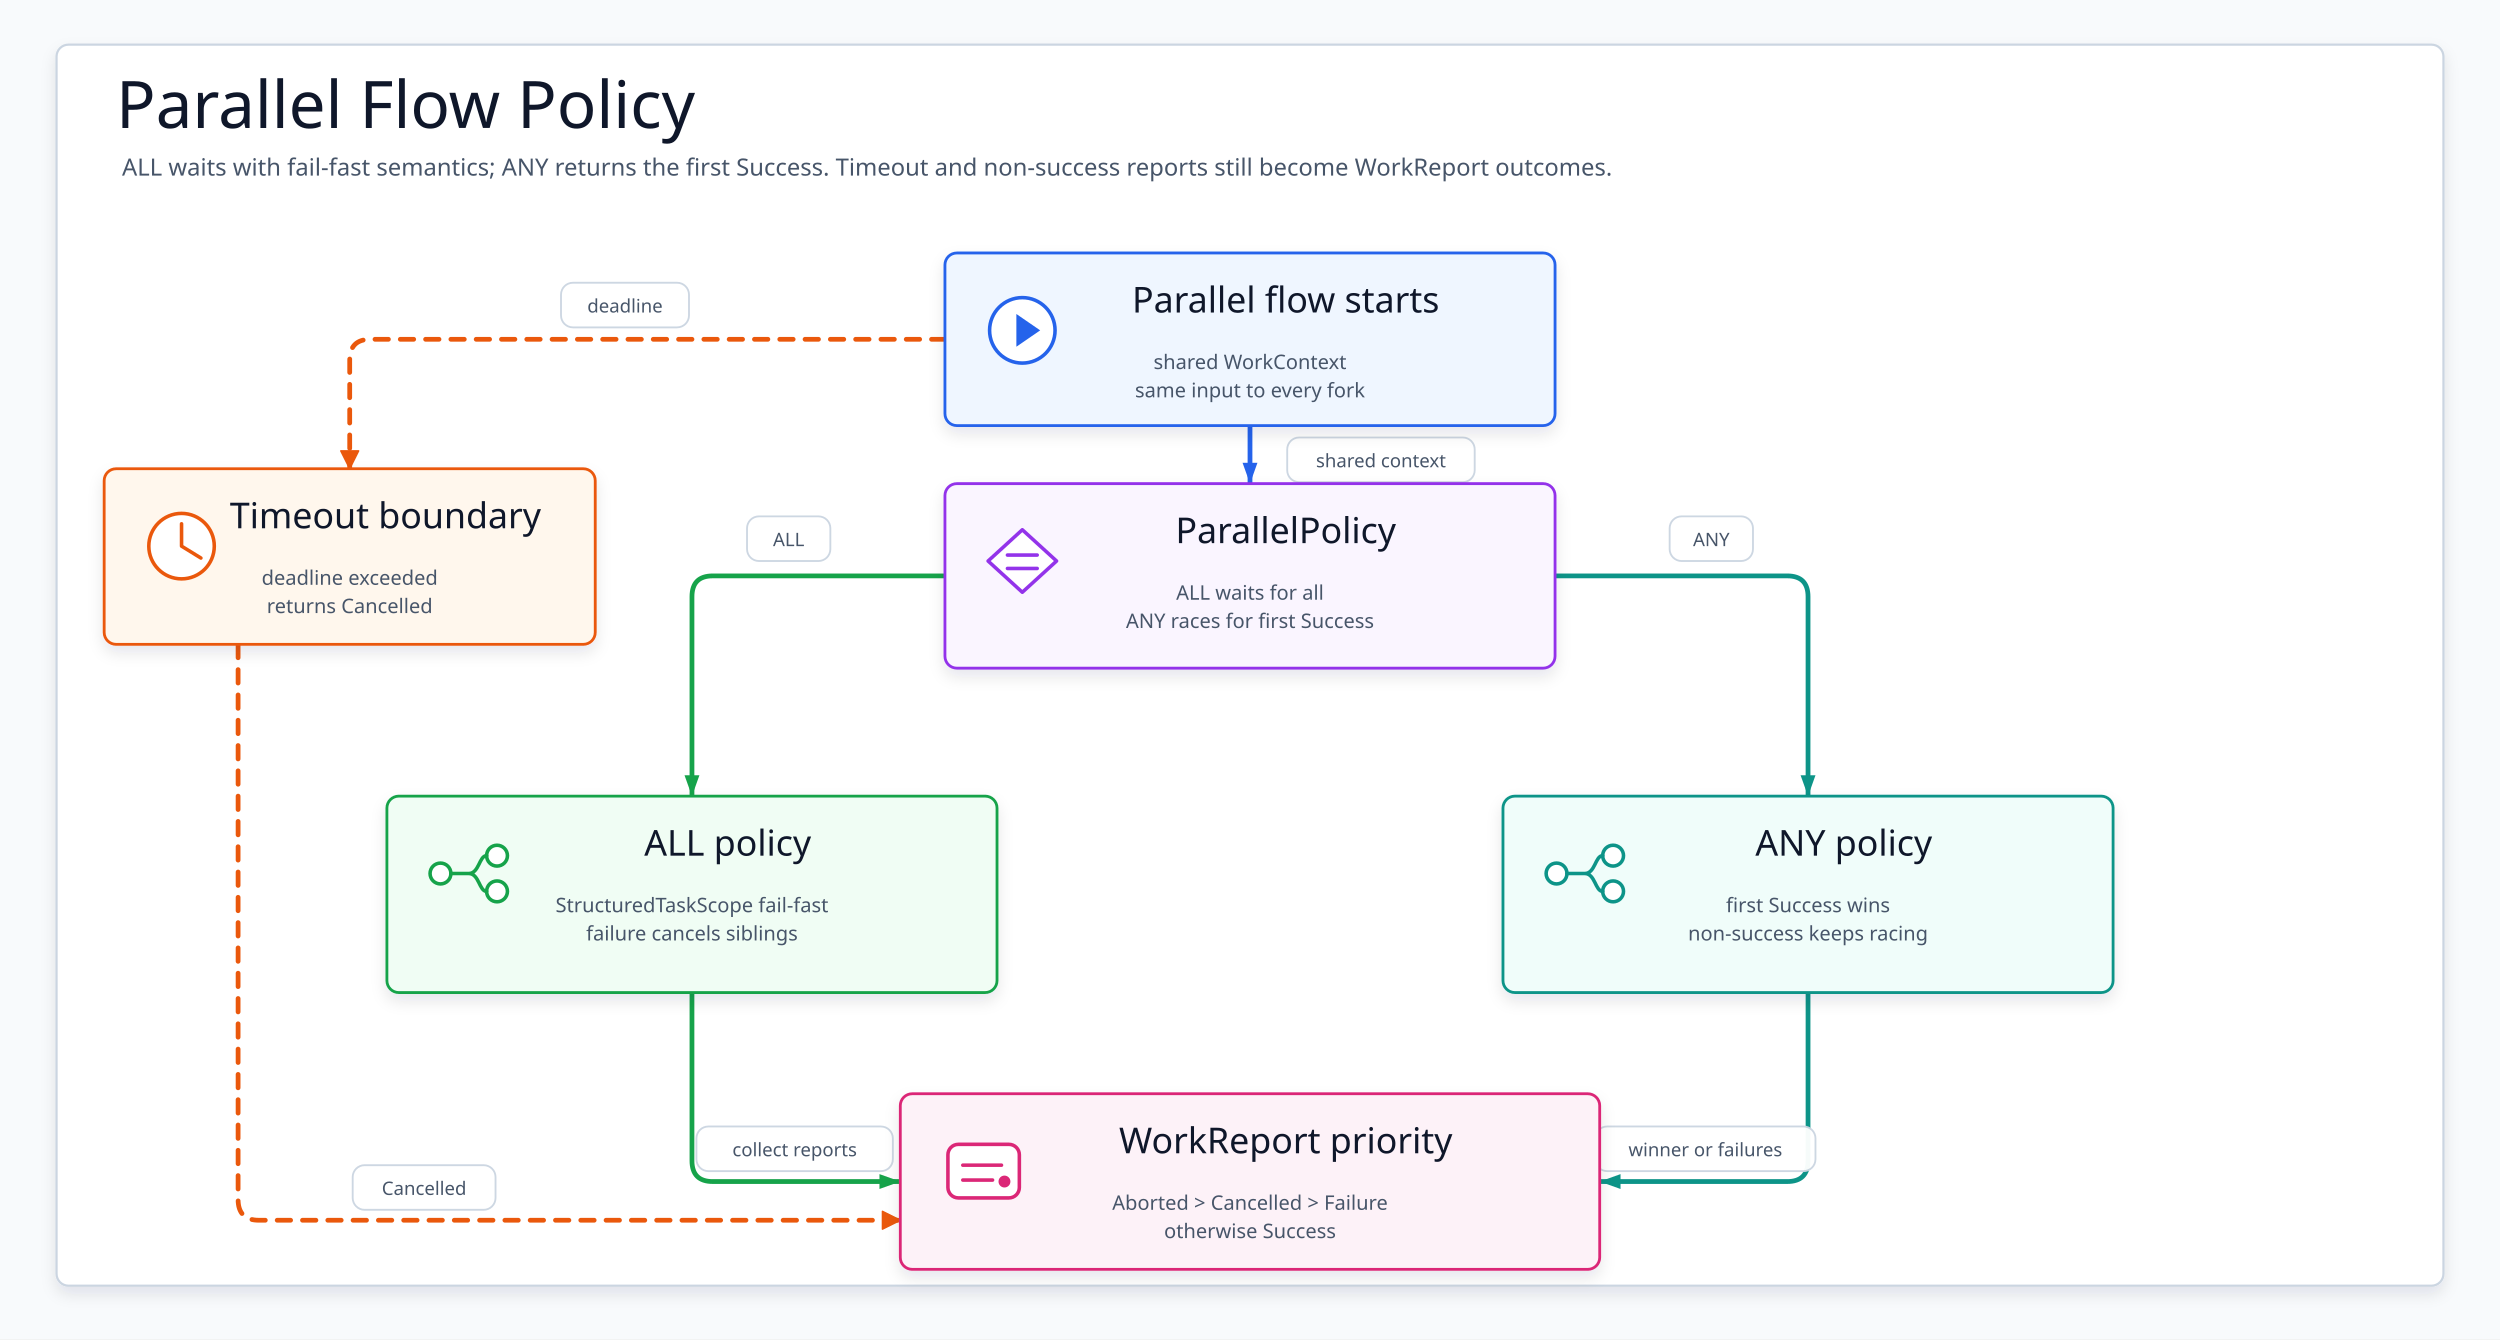
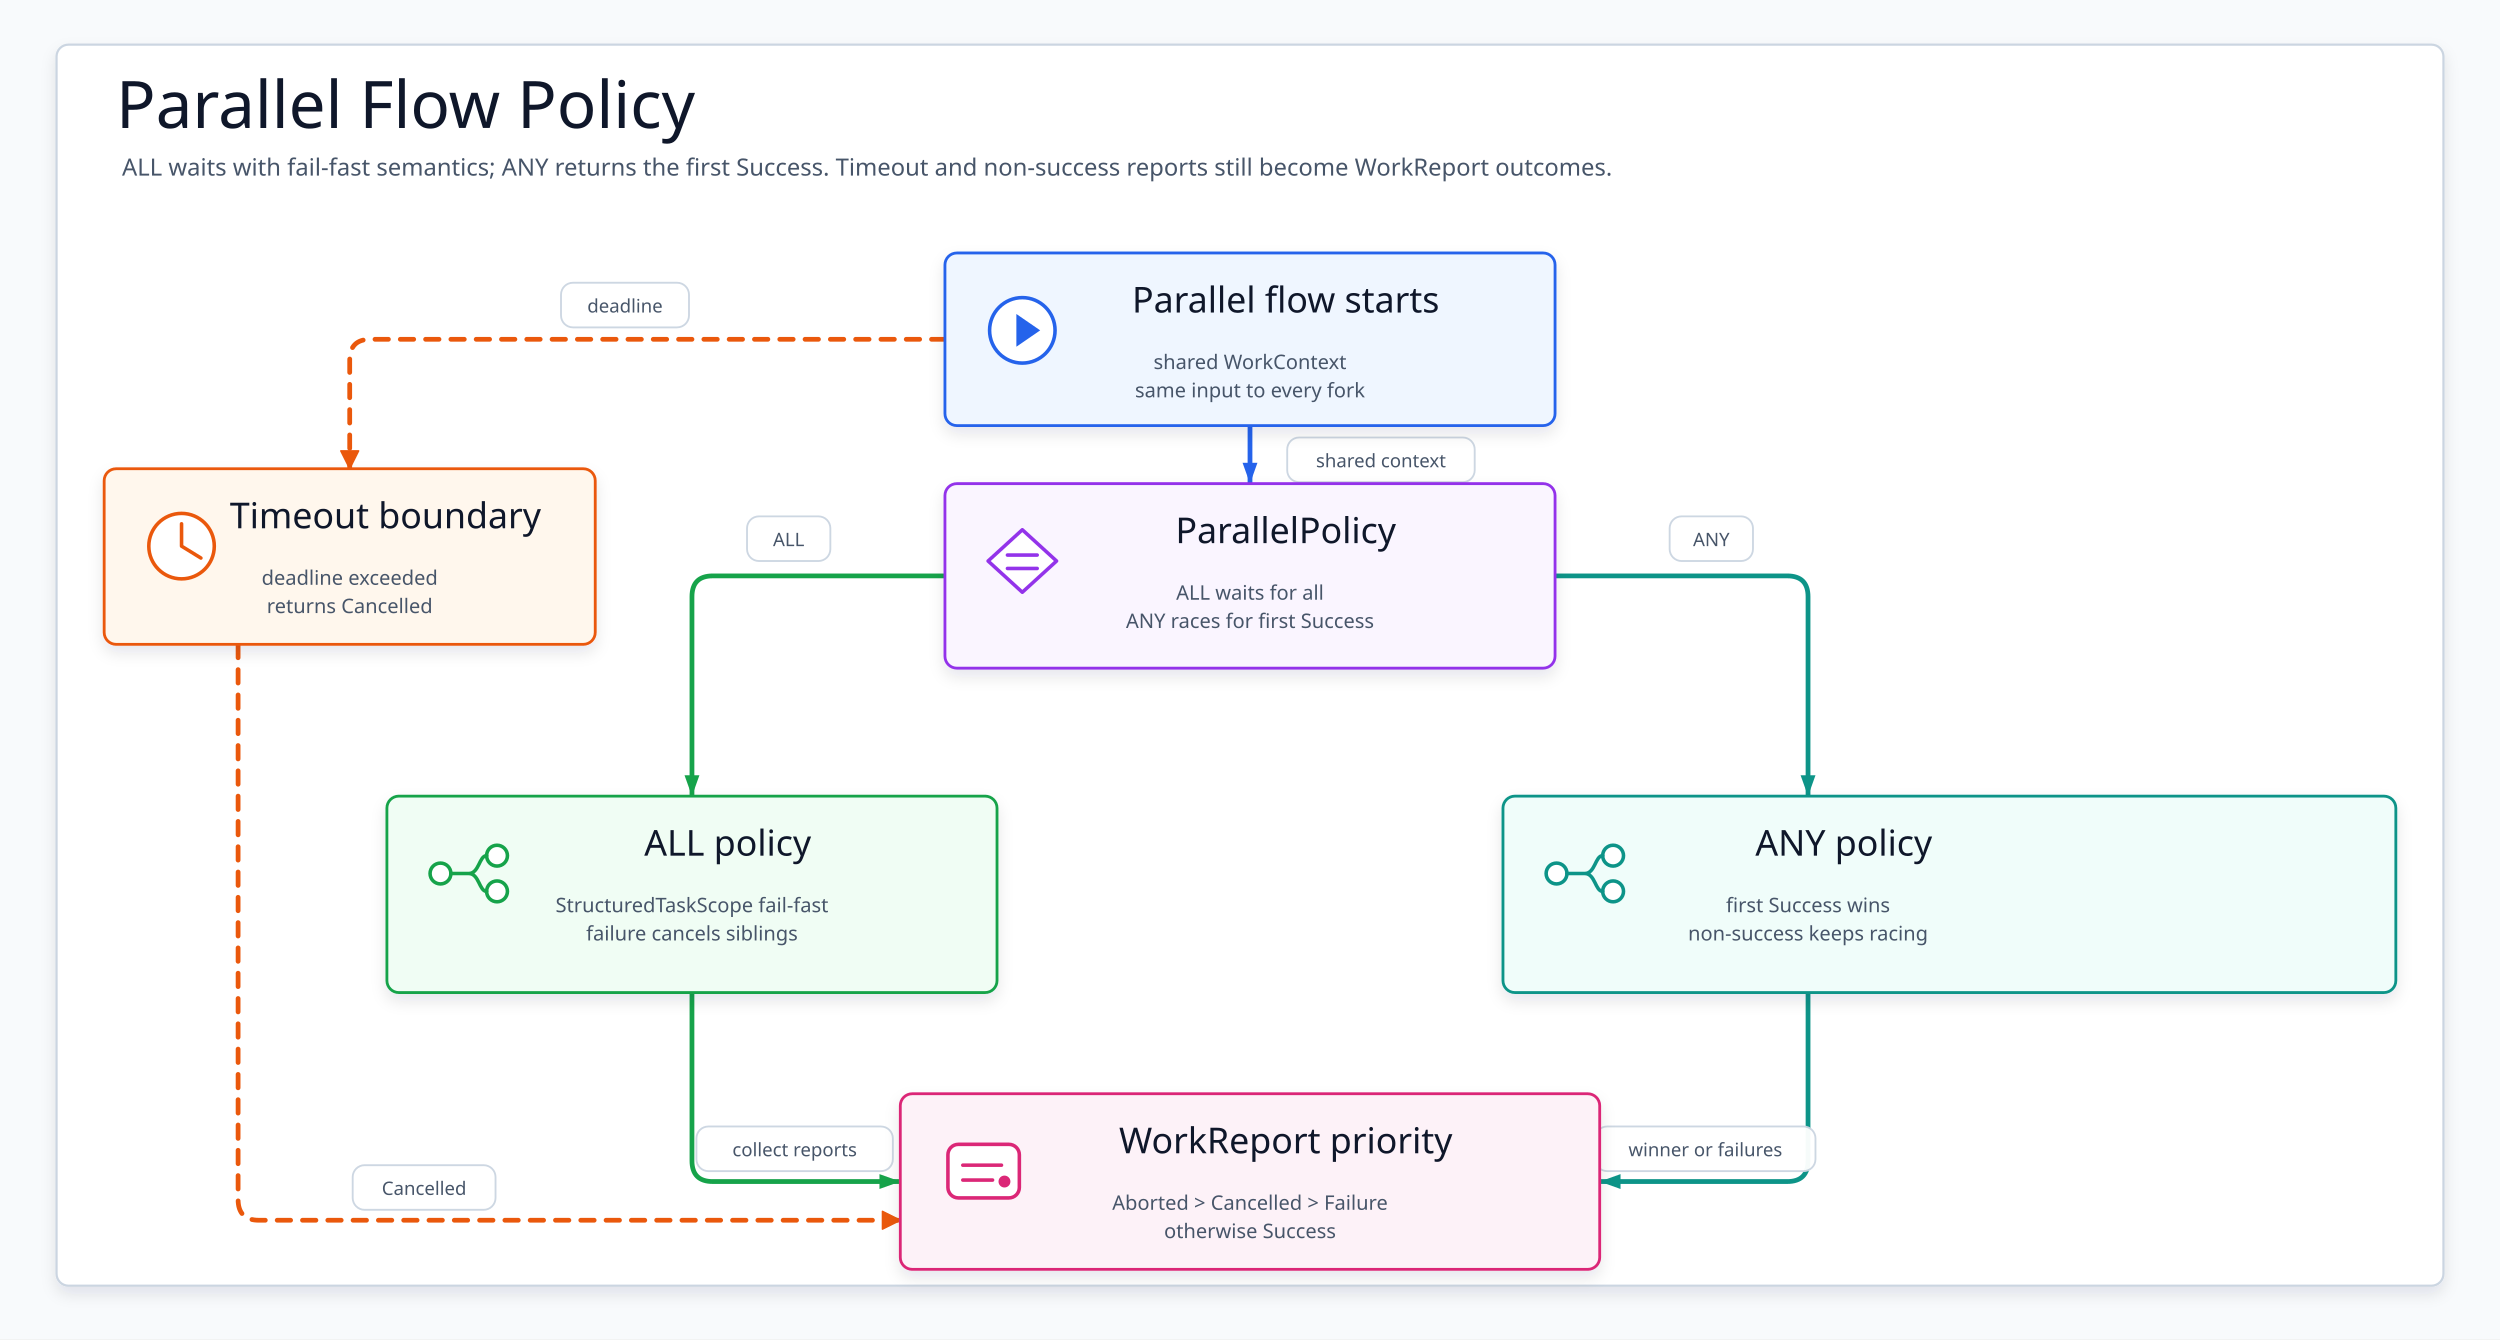
- <svg xmlns="http://www.w3.org/2000/svg" width="1680" height="900" viewBox="0 0 1680 900" role="img" aria-label="Parallel Flow Policy">
+ <svg xmlns="http://www.w3.org/2000/svg" width="1680" height="900" viewBox="0 0 1680 900" role="img" aria-label="Parallel Flow Policy" data-intent="Parallel workflows run independent work concurrently and aggregate results according to the selected parallel policy." data-evidence="utils/workflow/README.md,utils/workflow/src/main/kotlin" data-source-read="utils/workflow/README.md; utils/workflow/src/main/kotlin" data-allow-grid="true">
  <defs>
    <filter id="softShadow" x="-8%" y="-10%" width="116%" height="124%">
      <feDropShadow dx="0" dy="5" stdDeviation="5" flood-color="#0F172A" flood-opacity="0.10" />
    </filter>
    <marker id="arrow-startPolicy" markerWidth="18" markerHeight="14" refX="16" refY="7" orient="auto" markerUnits="userSpaceOnUse" viewBox="0 0 18 14">
      <path stroke-dasharray="none" d="M2 2 L16 7 L2 12 Z" fill="#2563EB" style="stroke-dasharray:none" />
    </marker>
    <marker id="arrow-all" markerWidth="18" markerHeight="14" refX="16" refY="7" orient="auto" markerUnits="userSpaceOnUse" viewBox="0 0 18 14">
      <path stroke-dasharray="none" d="M2 2 L16 7 L2 12 Z" fill="#16A34A" style="stroke-dasharray:none" />
    </marker>
    <marker id="arrow-any" markerWidth="18" markerHeight="14" refX="16" refY="7" orient="auto" markerUnits="userSpaceOnUse" viewBox="0 0 18 14">
      <path stroke-dasharray="none" d="M2 2 L16 7 L2 12 Z" fill="#0D9488" style="stroke-dasharray:none" />
    </marker>
    <marker id="arrow-allReport" markerWidth="18" markerHeight="14" refX="16" refY="7" orient="auto" markerUnits="userSpaceOnUse" viewBox="0 0 18 14">
      <path stroke-dasharray="none" d="M2 2 L16 7 L2 12 Z" fill="#16A34A" style="stroke-dasharray:none" />
    </marker>
    <marker id="arrow-anyReport" markerWidth="18" markerHeight="14" refX="16" refY="7" orient="auto" markerUnits="userSpaceOnUse" viewBox="0 0 18 14">
      <path stroke-dasharray="none" d="M2 2 L16 7 L2 12 Z" fill="#0D9488" style="stroke-dasharray:none" />
    </marker>
    <marker id="arrow-timeoutReport" markerWidth="18" markerHeight="14" refX="16" refY="7" orient="auto" markerUnits="userSpaceOnUse" viewBox="0 0 18 14">
      <path stroke-dasharray="none" d="M2 2 L16 7 L2 12 Z" fill="#EA580C" style="stroke-dasharray:none" />
    </marker>
    <marker id="arrow-startTimeout" markerWidth="18" markerHeight="14" refX="16" refY="7" orient="auto" markerUnits="userSpaceOnUse" viewBox="0 0 18 14">
      <path stroke-dasharray="none" d="M2 2 L16 7 L2 12 Z" fill="#EA580C" style="stroke-dasharray:none" />
    </marker>
-     <style>svg{font-family:"Architects Daughter","Comic Mono","Comic Sans MS",ui-sans-serif,system-ui,sans-serif}.canvas{fill:#F8FAFC}.frame{fill:#FFFFFF;stroke:#CBD5E1;stroke-width:1.5;filter:url(#softShadow)}.title{font-family:"Architects Daughter";font-size:44px;fill:#0F172A}.subtitle{font-family:"Comic Mono";font-size:16px;fill:#475569}.card{filter:url(#softShadow);stroke-width:1.9}.cardTitle{font-family:"Architects Daughter";font-size:24px;fill:#0F172A}.detail{font-family:"Comic Mono";font-size:13.5px;fill:#475569}.icon{stroke-width:2.4;stroke-linecap:round;stroke-linejoin:round}.edge{fill:none;stroke-width:3.2;stroke-linecap:round;stroke-linejoin:round}.dashed{stroke-dasharray:9 8}.edgeLabel rect{fill:#FFFFFF;stroke:#CBD5E1;stroke-width:1.25;opacity:.96}.edgeLabel text{font-family:"Comic Mono";font-size:12.5px;fill:#475569}</style>
+     <style>svg{font-family:"Architects Daughter","Comic Mono","Comic Sans MS",ui-sans-serif,system-ui,sans-serif}.canvas{fill:#F8FAFC}.frame{fill:#FFFFFF;stroke:#CBD5E1;stroke-width:1.5;filter:url(#softShadow)}.title{font-family:"Architects Daughter";font-size:44px;fill:#0F172A}.subtitle{font-family:"Comic Mono";font-size:16px;fill:#475569}.card{filter:url(#softShadow);stroke-width:1.9}.cardTitle{font-family:"Architects Daughter";font-size:24px;fill:#0F172A}.detail{font-family:"Comic Mono";font-size:13.5px;fill:#475569}.icon{stroke-width:2.4;stroke-linecap:round;stroke-linejoin:round}.route{fill:none;stroke-width:3.2;stroke-linecap:round;stroke-linejoin:round}.dashed{stroke-dasharray:9 8}.edgeLabel rect{fill:#FFFFFF;stroke:#CBD5E1;stroke-width:1.25;opacity:.96}.edgeLabel text{font-family:"Comic Mono";font-size:12.5px;fill:#475569}</style>
  </defs>
  <rect class="canvas" width="1680" height="900" />
  <rect class="frame" x="38" y="30" width="1604" height="834" rx="8" />
  <text class="title" x="78" y="86">Parallel Flow Policy</text>
  <text class="subtitle" x="82" y="118">ALL waits with fail-fast semantics; ANY returns the first Success. Timeout and non-success reports still become WorkReport outcomes.</text>
  <g id="edges">
-     <path class="edge" d="M840 286 L840 325" stroke="#2563EB" marker-end="url(#arrow-startPolicy)" />
-     <path class="edge" d="M 635 387 L 479 387 Q 465 387 465 401 L 465 535" stroke="#16A34A" marker-end="url(#arrow-all)" stroke-linecap="round" stroke-linejoin="round" />
-     <path class="edge" d="M 1045 387 L 1201 387 Q 1215 387 1215 401 L 1215 535" stroke="#0D9488" marker-end="url(#arrow-any)" stroke-linecap="round" stroke-linejoin="round" />
-     <path class="edge" d="M 465 667 L 465 780 Q 465 794 479 794 L 605 794" stroke="#16A34A" marker-end="url(#arrow-allReport)" stroke-linecap="round" stroke-linejoin="round" />
-     <path class="edge" d="M 1215 667 L 1215 780 Q 1215 794 1201 794 L 1075 794" stroke="#0D9488" marker-end="url(#arrow-anyReport)" stroke-linecap="round" stroke-linejoin="round" />
-     <path class="edge dashed" d="M 160 433 L 160 806 Q 160 820 174 820 L 605 820" stroke="#EA580C" stroke-linecap="round" stroke-linejoin="round" />
+     <path class="route" d="M840 286 L840 325" stroke="#2563EB" marker-end="url(#arrow-startPolicy)" />
+     <path class="route" d="M 635 387 L 479 387 Q 465 387 465 401 L 465 535" stroke="#16A34A" marker-end="url(#arrow-all)" stroke-linecap="round" stroke-linejoin="round" />
+     <path class="route" d="M 1045 387 L 1201 387 Q 1215 387 1215 401 L 1215 535" stroke="#0D9488" marker-end="url(#arrow-any)" stroke-linecap="round" stroke-linejoin="round" />
+     <path class="route" d="M 465 667 L 465 780 Q 465 794 479 794 L 605 794" stroke="#16A34A" marker-end="url(#arrow-allReport)" stroke-linecap="round" stroke-linejoin="round" />
+     <path class="route" d="M 1215 667 L 1215 780 Q 1215 794 1201 794 L 1075 794" stroke="#0D9488" marker-end="url(#arrow-anyReport)" stroke-linecap="round" stroke-linejoin="round" />
+     <path class="route dashed" d="M 160 433 L 160 806 Q 160 820 174 820 L 605 820" stroke="#EA580C" stroke-linecap="round" stroke-linejoin="round" />
    <polygon points="593,826 605,820 593,814" fill="#EA580C" stroke="#EA580C" stroke-width="1" stroke-linejoin="round" stroke-dasharray="none" style="stroke-dasharray:none!important" data-direct-solid-head="true" />
-     <path class="edge dashed" d="M 635 228 L 249 228 Q 235 228 235 242 L 235 315" stroke="#EA580C" stroke-linecap="round" stroke-linejoin="round" />
+     <path class="route dashed" d="M 635 228 L 249 228 Q 235 228 235 242 L 235 315" stroke="#EA580C" stroke-linecap="round" stroke-linejoin="round" />
    <polygon points="229,303 235,315 241,303" fill="#EA580C" stroke="#EA580C" stroke-width="1" stroke-linejoin="round" stroke-dasharray="none" style="stroke-dasharray:none!important" data-direct-solid-head="true" />
  </g>
  <g id="labels">
    <g class="edgeLabel" transform="translate(865 294)">
      <rect width="126" height="30" rx="8" />
      <text x="63" y="20" text-anchor="middle">shared context</text>
    </g>
    <g class="edgeLabel" transform="translate(502 347)">
      <rect width="56" height="30" rx="8" />
      <text x="28" y="20" text-anchor="middle">ALL</text>
    </g>
    <g class="edgeLabel" transform="translate(1122 347)">
      <rect width="56" height="30" rx="8" />
      <text x="28" y="20" text-anchor="middle">ANY</text>
    </g>
    <g class="edgeLabel" transform="translate(468 757)">
      <rect width="132" height="30" rx="8" />
      <text x="66" y="20" text-anchor="middle">collect reports</text>
    </g>
    <g class="edgeLabel" transform="translate(1072 757)">
      <rect width="148" height="30" rx="8" />
      <text x="74" y="20" text-anchor="middle">winner or failures</text>
    </g>
    <g class="edgeLabel" transform="translate(237 783)">
      <rect width="96" height="30" rx="8" />
      <text x="48" y="20" text-anchor="middle">Cancelled</text>
    </g>
    <g class="edgeLabel" transform="translate(377 190)">
      <rect width="86" height="30" rx="8" />
      <text x="43" y="20" text-anchor="middle">deadline</text>
    </g>
  </g>
  <g id="start">
    <rect class="card" x="635" y="170" width="410" height="116" rx="8" fill="#EFF6FF" stroke="#2563EB" />
    <g class="icon" transform="translate(659 194)" stroke="#2563EB">
      <circle cx="28" cy="28" r="22" fill="#fff" />
      <path d="M24 17 L40 28 L24 39 Z" fill="#2563EB" stroke="none" />
    </g>
    <text class="cardTitle" x="864" y="210" text-anchor="middle">Parallel flow starts</text>
    <text class="detail" x="840" y="248" text-anchor="middle">shared WorkContext</text>
    <text class="detail" x="840" y="267" text-anchor="middle">same input to every fork</text>
  </g>
  <g id="policy">
    <rect class="card" x="635" y="325" width="410" height="124" rx="8" fill="#FAF5FF" stroke="#9333EA" />
    <g class="icon" transform="translate(659 349)" stroke="#9333EA">
      <path d="M28 7 L51 28 L28 49 L5 28 Z" fill="#fff" />
      <path d="M18 24 H38 M18 33 H38" fill="none" />
    </g>
    <text class="cardTitle" x="864" y="365" text-anchor="middle">ParallelPolicy</text>
    <text class="detail" x="840" y="403" text-anchor="middle">ALL waits for all</text>
    <text class="detail" x="840" y="422" text-anchor="middle">ANY races for first Success</text>
  </g>
  <g id="all">
    <rect class="card" x="260" y="535" width="410" height="132" rx="8" fill="#F0FDF4" stroke="#16A34A" />
    <g class="icon" transform="translate(284 559)" stroke="#16A34A">
      <circle cx="12" cy="28" r="7" fill="#fff" />
      <circle cx="50" cy="16" r="7" fill="#fff" />
      <circle cx="50" cy="40" r="7" fill="#fff" />
      <path d="M19 28 H31 C38 28 38 16 43 16 M31 28 C38 28 38 40 43 40" fill="none" />
    </g>
    <text class="cardTitle" x="489" y="575" text-anchor="middle">ALL policy</text>
    <text class="detail" x="465" y="613" text-anchor="middle">StructuredTaskScope fail-fast</text>
    <text class="detail" x="465" y="632" text-anchor="middle">failure cancels siblings</text>
  </g>
  <g id="any">
-     <rect class="card" x="1010" y="535" width="410" height="132" rx="8" fill="#F0FDFA" stroke="#0D9488" />
+     <rect class="card" x="1010" y="535" width="600" height="132" rx="8" fill="#F0FDFA" stroke="#0D9488" />
    <g class="icon" transform="translate(1034 559)" stroke="#0D9488">
      <circle cx="12" cy="28" r="7" fill="#fff" />
      <circle cx="50" cy="16" r="7" fill="#fff" />
      <circle cx="50" cy="40" r="7" fill="#fff" />
      <path d="M19 28 H31 C38 28 38 16 43 16 M31 28 C38 28 38 40 43 40" fill="none" />
    </g>
    <text class="cardTitle" x="1239" y="575" text-anchor="middle">ANY policy</text>
    <text class="detail" x="1215" y="613" text-anchor="middle">first Success wins</text>
    <text class="detail" x="1215" y="632" text-anchor="middle">non-success keeps racing</text>
  </g>
  <g id="timeout">
    <rect class="card" x="70" y="315" width="330" height="118" rx="8" fill="#FFF7ED" stroke="#EA580C" />
    <g class="icon" transform="translate(94 339)" stroke="#EA580C">
      <circle cx="28" cy="28" r="22" fill="#fff" />
      <path d="M28 13 V28 L41 36" fill="none" />
    </g>
    <text class="cardTitle" x="259" y="355" text-anchor="middle">Timeout boundary</text>
    <text class="detail" x="235" y="393" text-anchor="middle">deadline exceeded</text>
    <text class="detail" x="235" y="412" text-anchor="middle">returns Cancelled</text>
  </g>
  <g id="report">
    <rect class="card" x="605" y="735" width="470" height="118" rx="8" fill="#FDF2F8" stroke="#DB2777" />
    <g class="icon" transform="translate(629 759)" stroke="#DB2777">
      <rect x="8" y="10" width="48" height="36" rx="7" fill="#fff" />
      <path d="M18 24 H44 M18 34 H38" fill="none" />
      <circle cx="46" cy="35" r="4" fill="#DB2777" stroke="none" />
    </g>
    <text class="cardTitle" x="864" y="775" text-anchor="middle">WorkReport priority</text>
    <text class="detail" x="840" y="813" text-anchor="middle">Aborted &gt; Cancelled &gt; Failure</text>
    <text class="detail" x="840" y="832" text-anchor="middle">otherwise Success</text>
  </g>
</svg>
